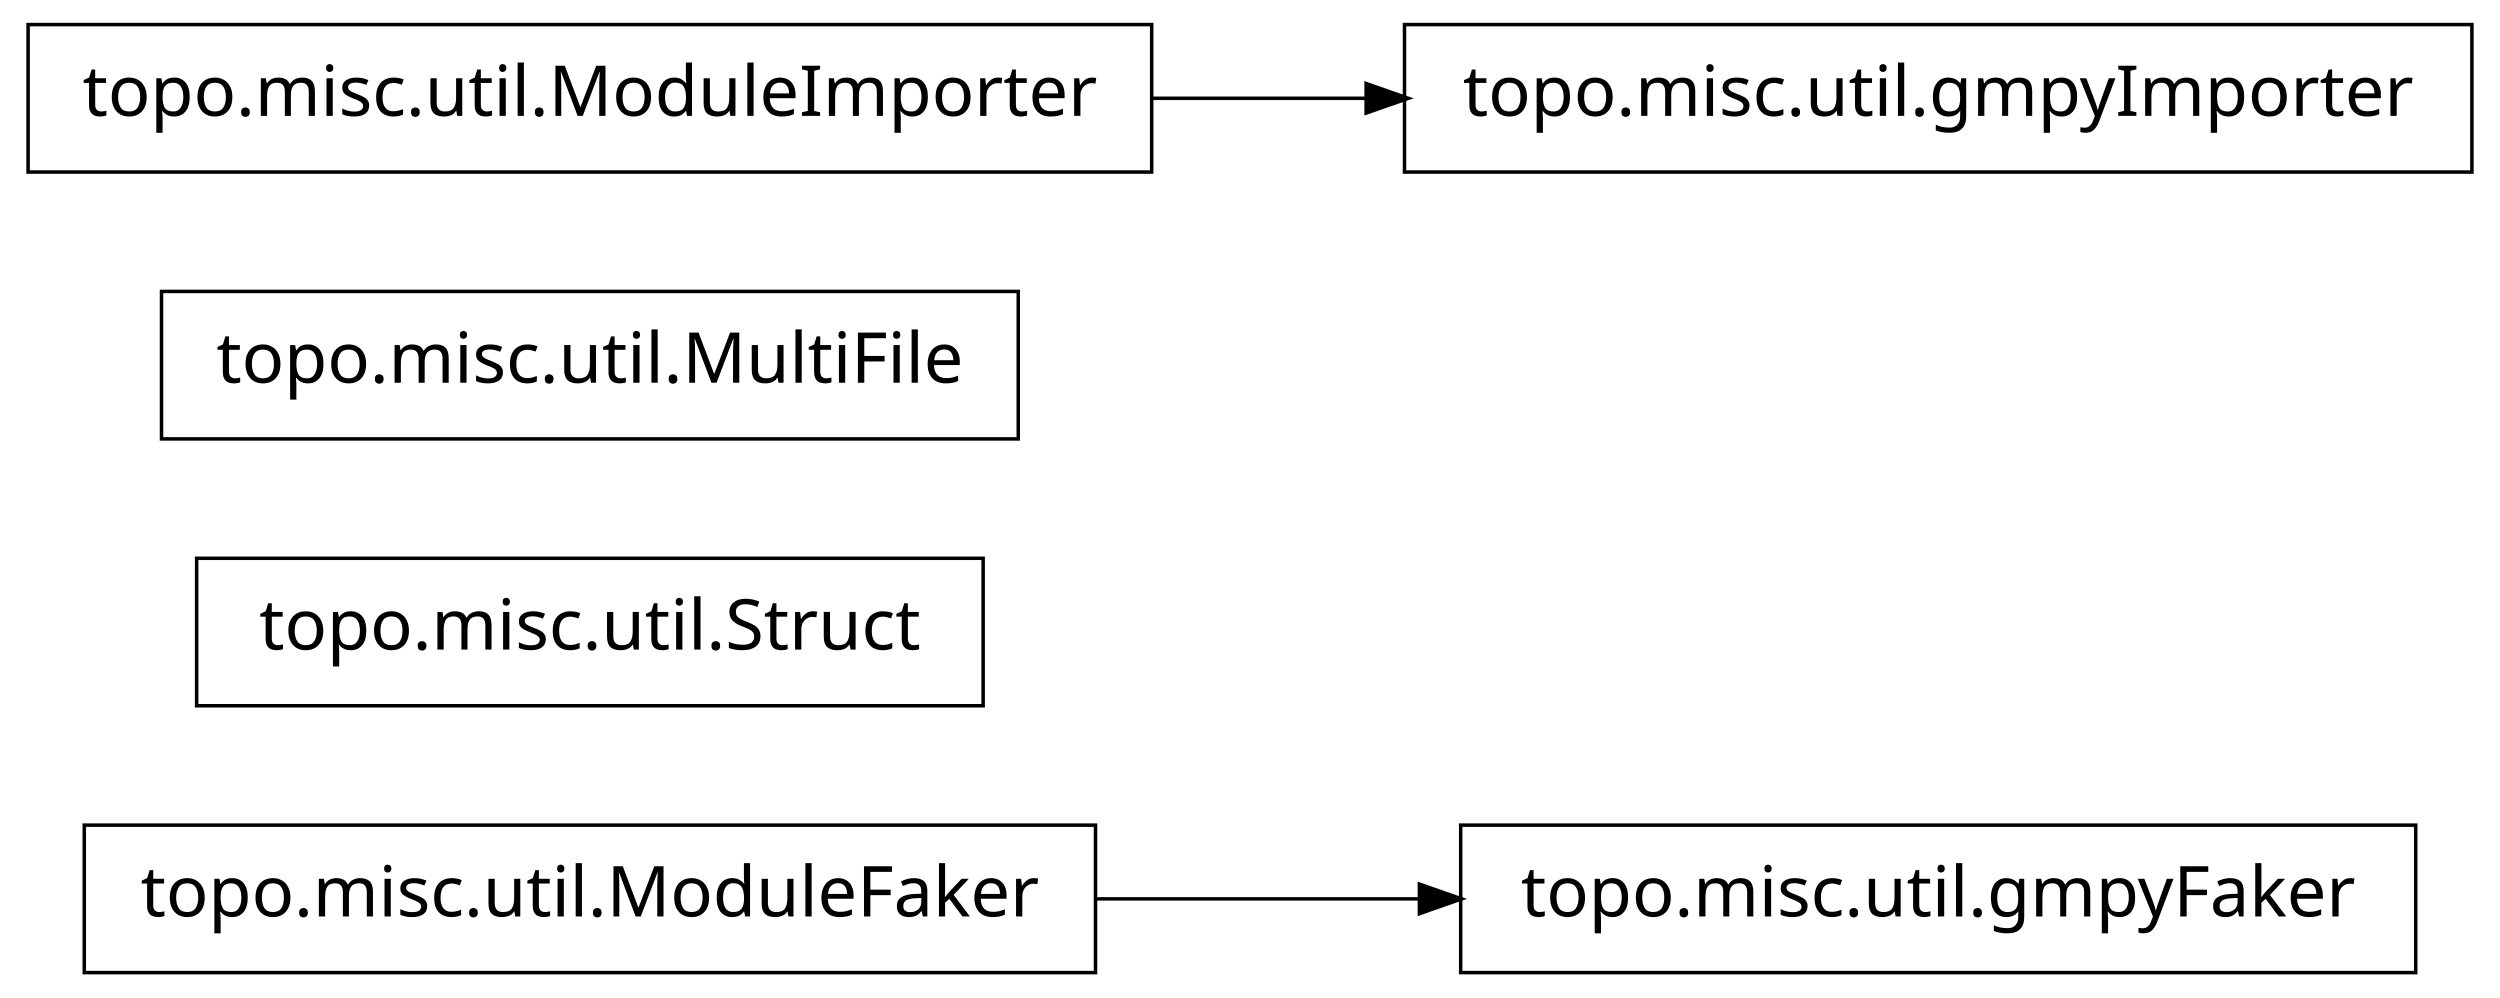
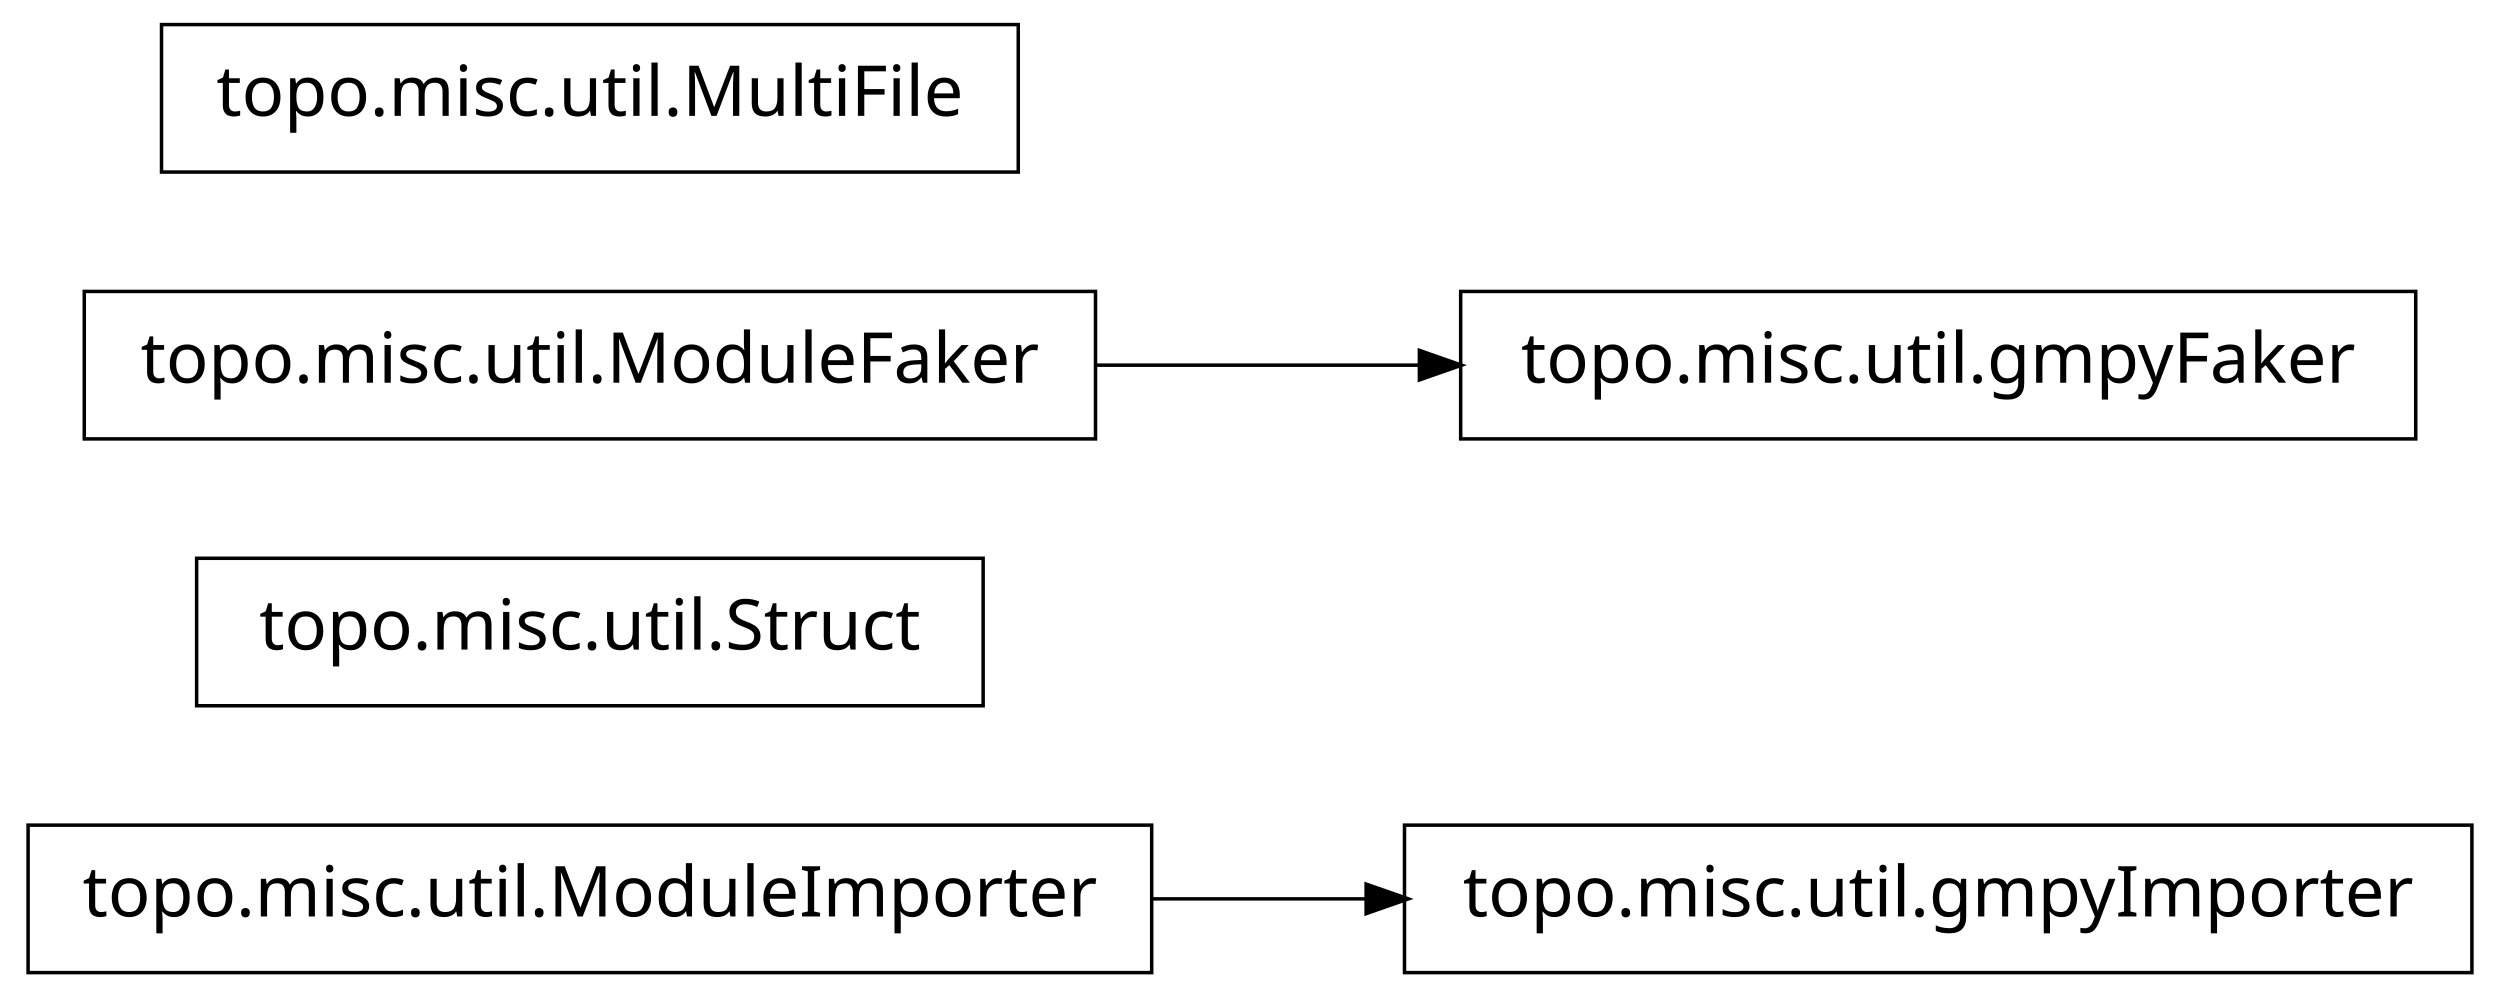
<svg xmlns="http://www.w3.org/2000/svg" width="356pt" height="142pt" viewBox="0.00 0.00 356.00 142.00">
  <g id="graph1" class="graph" transform="scale(1 1) rotate(0) translate(4 138)">
    <polygon fill="white" stroke="white" points="-4,5 -4,-138 353,-138 353,5 -4,5" />
    <g id="node1" class="node">
-       <polygon fill="none" stroke="black" stroke-width="0.5" points="340,-20.5 204,-20.5 204,0.5 340,0.5 340,-20.5" />
-       <text text-anchor="middle" x="272" y="-7.5" font-family="Vera" font-size="10.00">topo.misc.util.gmpyFaker</text>
+       <polygon fill="none" stroke="black" stroke-width="0.5" points="160,-20.5 7.10543e-14,-20.5 0,0.5 160,0.5 160,-20.5" />
+       <text text-anchor="middle" x="80" y="-7.5" font-family="Vera" font-size="10.00">topo.misc.util.ModuleImporter</text>
    </g>
    <g id="node2" class="node">
-       <polygon fill="none" stroke="black" stroke-width="0.5" points="152,-20.5 8,-20.5 8,0.5 152,0.5 152,-20.5" />
-       <text text-anchor="middle" x="80" y="-7.5" font-family="Vera" font-size="10.00">topo.misc.util.ModuleFaker</text>
+       <polygon fill="none" stroke="black" stroke-width="0.5" points="348,-20.5 196,-20.5 196,0.5 348,0.5 348,-20.5" />
+       <text text-anchor="middle" x="272" y="-7.5" font-family="Vera" font-size="10.00">topo.misc.util.gmpyImporter</text>
    </g>
    <g id="edge2" class="edge">
-       <path fill="none" stroke="black" stroke-width="0.5" d="M152.04,-10C167.145,-10 183.095,-10 198.261,-10" />
-       <polygon fill="black" stroke="black" points="198.372,-11.75 203.372,-10 198.372,-8.25 198.372,-11.75" />
+       <path fill="none" stroke="black" stroke-width="0.5" d="M160.035,-10C170.112,-10 180.43,-10 190.528,-10" />
+       <polygon fill="black" stroke="black" points="190.786,-11.75 195.786,-10 190.786,-8.25 190.786,-11.75" />
    </g>
    <g id="node4" class="node">
      <polygon fill="none" stroke="black" stroke-width="0.5" points="136,-58.5 24,-58.5 24,-37.5 136,-37.5 136,-58.5" />
      <text text-anchor="middle" x="80" y="-45.5" font-family="Vera" font-size="10.00">topo.misc.util.Struct</text>
    </g>
    <g id="node5" class="node">
-       <polygon fill="none" stroke="black" stroke-width="0.5" points="141,-96.5 19,-96.5 19,-75.5 141,-75.5 141,-96.5" />
-       <text text-anchor="middle" x="80" y="-83.5" font-family="Vera" font-size="10.00">topo.misc.util.MultiFile</text>
+       <polygon fill="none" stroke="black" stroke-width="0.5" points="152,-96.5 8,-96.5 8,-75.5 152,-75.5 152,-96.5" />
+       <text text-anchor="middle" x="80" y="-83.5" font-family="Vera" font-size="10.00">topo.misc.util.ModuleFaker</text>
+     </g>
+     <g id="node7" class="node">
+       <polygon fill="none" stroke="black" stroke-width="0.5" points="340,-96.5 204,-96.5 204,-75.5 340,-75.5 340,-96.5" />
+       <text text-anchor="middle" x="272" y="-83.5" font-family="Vera" font-size="10.00">topo.misc.util.gmpyFaker</text>
+     </g>
+     <g id="edge4" class="edge">
+       <path fill="none" stroke="black" stroke-width="0.5" d="M152.04,-86C167.145,-86 183.095,-86 198.261,-86" />
+       <polygon fill="black" stroke="black" points="198.372,-87.75 203.372,-86 198.372,-84.25 198.372,-87.75" />
    </g>
    <g id="node6" class="node">
-       <polygon fill="none" stroke="black" stroke-width="0.5" points="160,-134.5 7.10543e-14,-134.5 0,-113.5 160,-113.5 160,-134.5" />
-       <text text-anchor="middle" x="80" y="-121.5" font-family="Vera" font-size="10.00">topo.misc.util.ModuleImporter</text>
-     </g>
-     <g id="node7" class="node">
-       <polygon fill="none" stroke="black" stroke-width="0.5" points="348,-134.5 196,-134.5 196,-113.5 348,-113.5 348,-134.5" />
-       <text text-anchor="middle" x="272" y="-121.5" font-family="Vera" font-size="10.00">topo.misc.util.gmpyImporter</text>
-     </g>
-     <g id="edge4" class="edge">
-       <path fill="none" stroke="black" stroke-width="0.5" d="M160.035,-124C170.112,-124 180.43,-124 190.528,-124" />
-       <polygon fill="black" stroke="black" points="190.786,-125.75 195.786,-124 190.786,-122.25 190.786,-125.75" />
+       <polygon fill="none" stroke="black" stroke-width="0.5" points="141,-134.5 19,-134.5 19,-113.5 141,-113.5 141,-134.5" />
+       <text text-anchor="middle" x="80" y="-121.5" font-family="Vera" font-size="10.00">topo.misc.util.MultiFile</text>
    </g>
  </g>
</svg>
